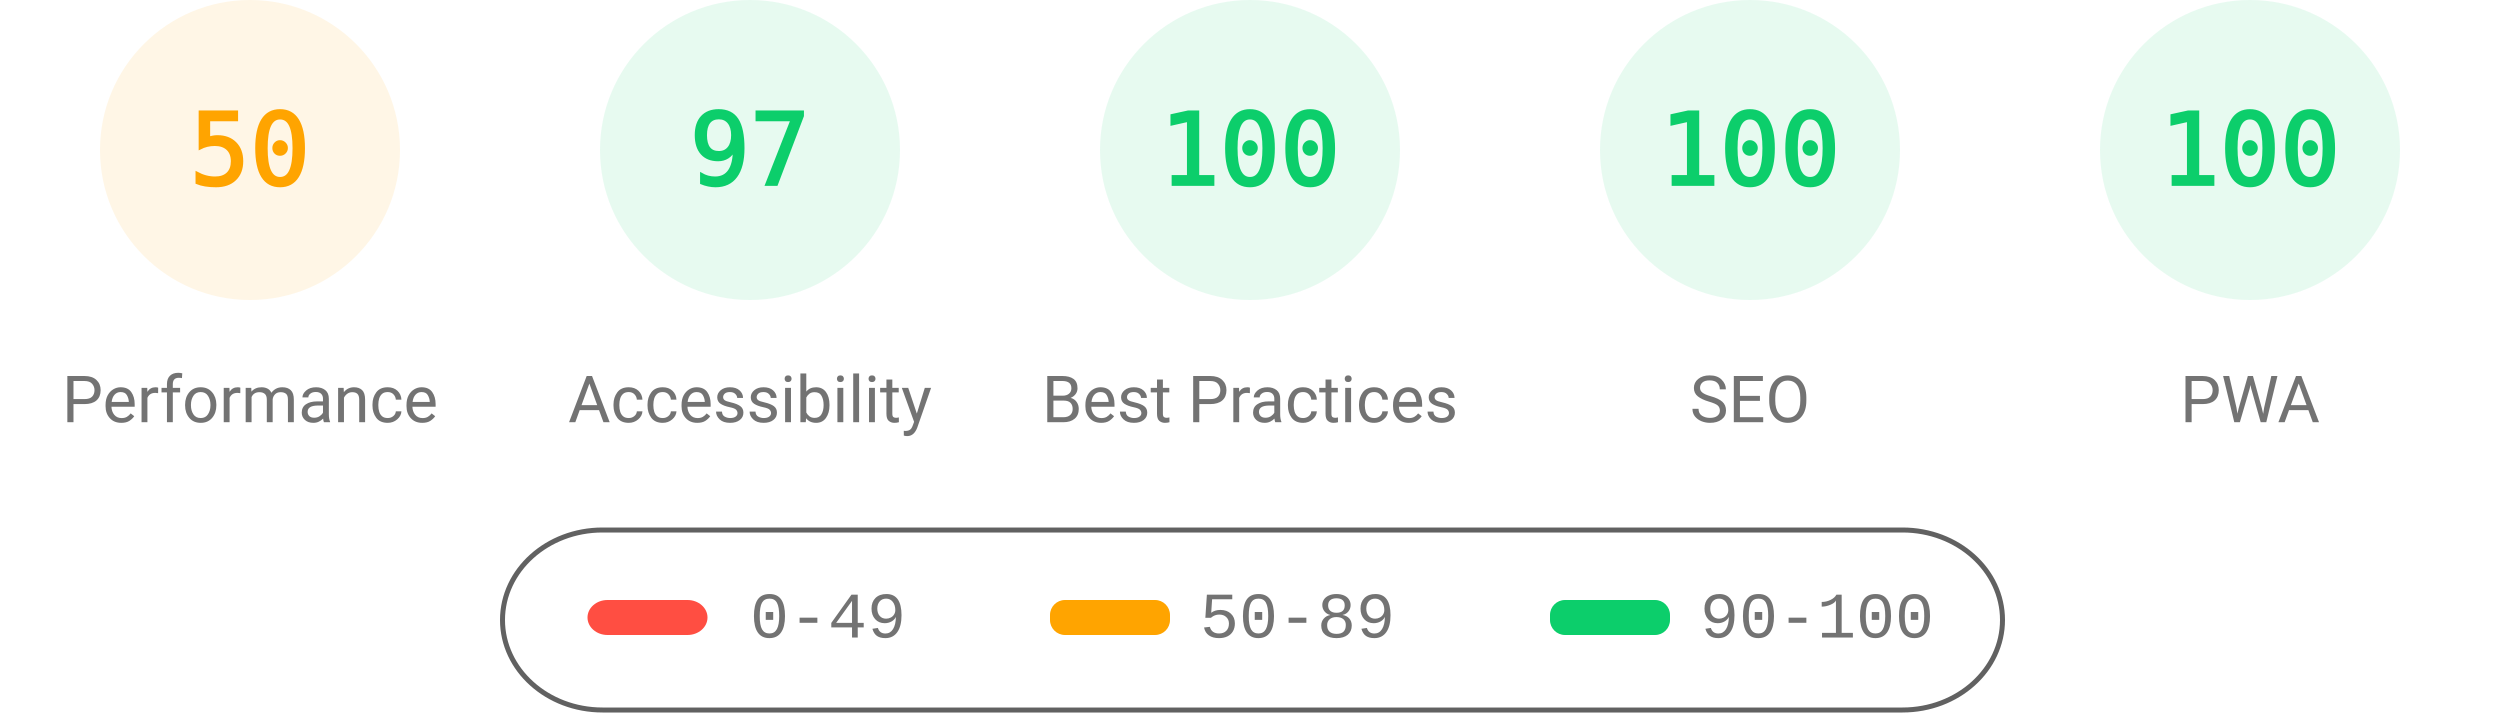
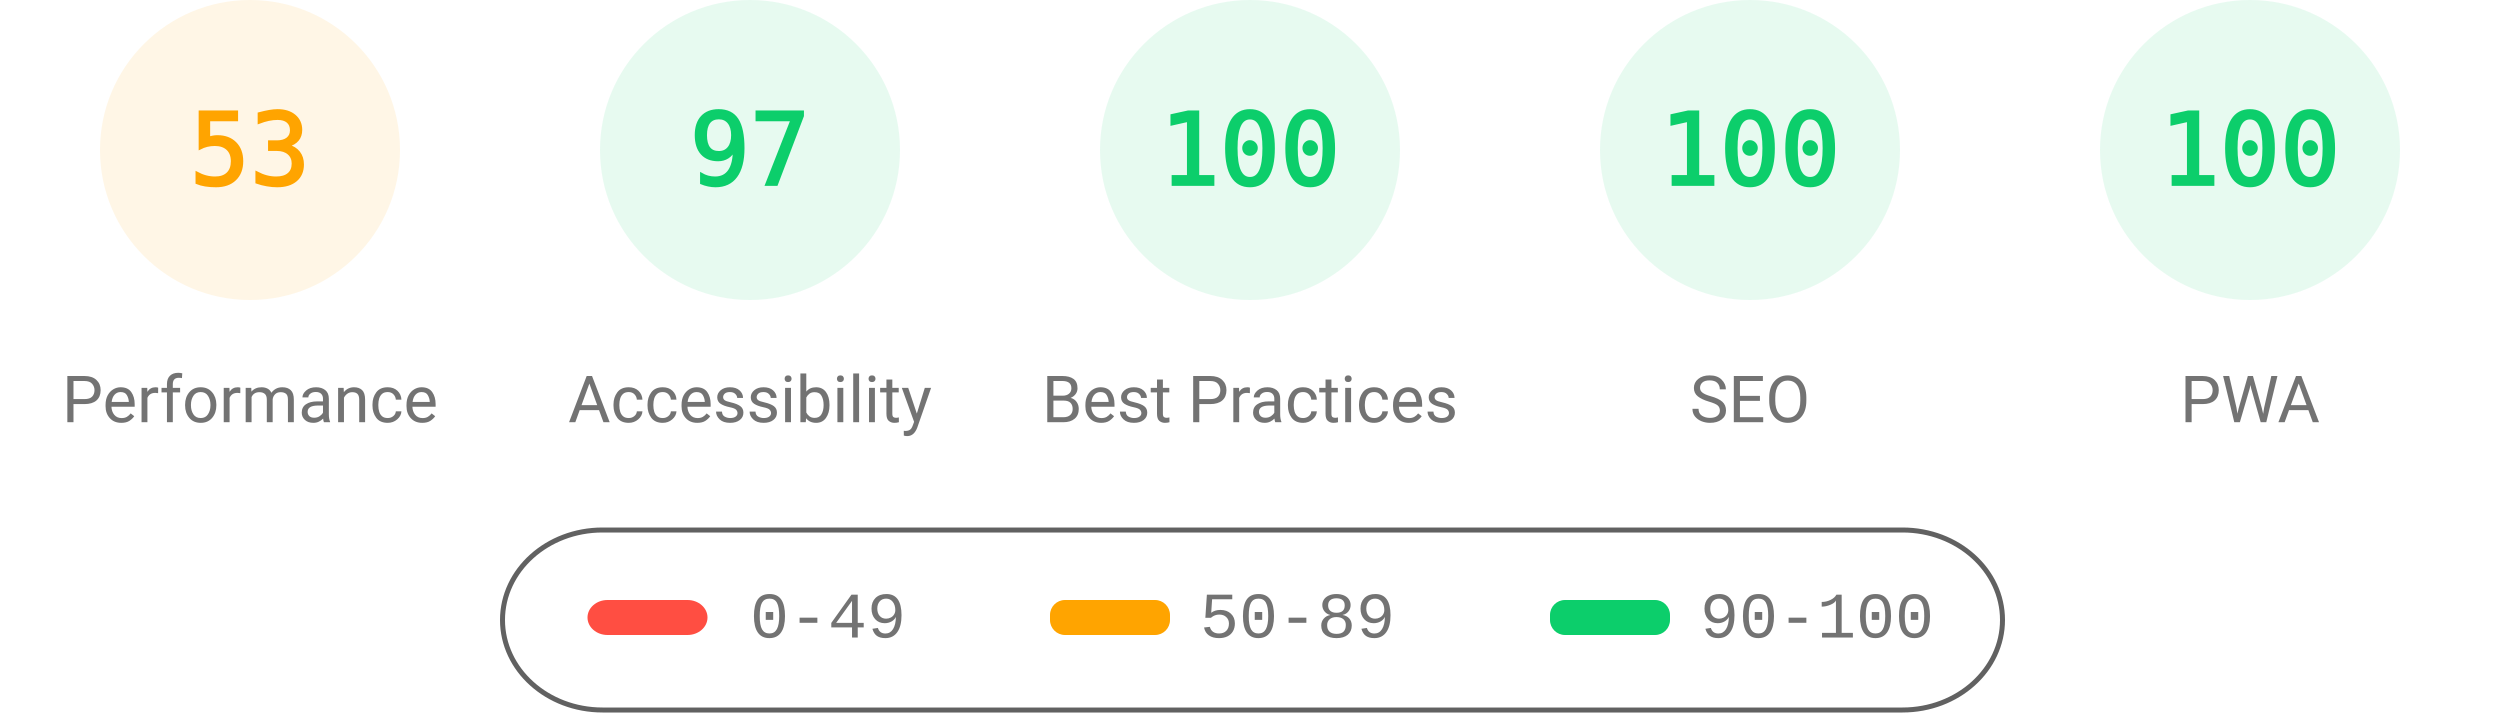
<svg xmlns="http://www.w3.org/2000/svg" fill="none" width="1000" height="285">
  <style>.gauge-base{opacity:.1}.gauge-arc{fill:none;animation-delay:250ms;stroke-linecap:round;transform:rotate(-90deg);transform-origin:100px 60px;animation:load-gauge 1s ease forwards}.guage-text{font-size:40px;font-family:monospace;text-align:center}.guage-red{color:#ff4e42;fill:#ff4e42;stroke:#ff4e42}.guage-orange{color:#ffa400;fill:#ffa400;stroke:#ffa400}.guage-green{color:#0cce6b;fill:#0cce6b;stroke:#0cce6b}.guage-undefined{color:#5c5c5c;fill:#5c5c5c;stroke:#5c5c5c}.guage-title{color:#737373;fill:#737373;stroke:none;font-size:26px;line-height:26px;font-family:Roboto,Halvetica,Arial,sans-serif}@keyframes load-gauge{from{stroke-dasharray:0 352.858}}</style>
  <svg class="guage-div guage-perf guage-orange" viewBox="0 0 200 200" width="200" height="200">
    <circle class="gauge-base" r="56" cx="100" cy="60" stroke-width="8" />
-     <circle class="gauge-arc guage-arc-1" r="56" cx="100" cy="60" stroke-width="8" style="stroke-dasharray:175.929,351.858" />
-     <text class="guage-text" x="100" y="60" alignment-baseline="central" dominant-baseline="central" text-anchor="middle">50</text>
+     <circle class="gauge-arc guage-arc-1" r="56" cx="100" cy="60" stroke-width="8" style="stroke-dasharray:186.485,351.858" />
+     <text class="guage-text" x="100" y="60" alignment-baseline="central" dominant-baseline="central" text-anchor="middle">53</text>
    <text class="guage-title" x="100" y="160" alignment-baseline="central" dominant-baseline="central" text-anchor="middle">Performance</text>
  </svg>
  <svg class="guage-div guage-acc guage-green" viewBox="0 0 200 200" width="200" height="200" x="200">
    <circle class="gauge-base" r="56" cx="100" cy="60" stroke-width="8" />
    <circle class="gauge-arc guage-arc-2" r="56" cx="100" cy="60" stroke-width="8" style="stroke-dasharray:341.302,351.858" />
    <text class="guage-text" x="100" y="60" alignment-baseline="central" dominant-baseline="central" text-anchor="middle">97</text>
    <text class="guage-title" x="100" y="160" alignment-baseline="central" dominant-baseline="central" text-anchor="middle">Accessibility</text>
  </svg>
  <svg class="guage-div guage-best guage-green" viewBox="0 0 200 200" width="200" height="200" x="400">
    <circle class="gauge-base" r="56" cx="100" cy="60" stroke-width="8" />
    <circle class="gauge-arc guage-arc-3" r="56" cx="100" cy="60" stroke-width="8" style="stroke-dasharray:351.858,351.858" />
    <text class="guage-text" x="100" y="60" alignment-baseline="central" dominant-baseline="central" text-anchor="middle">100</text>
    <text class="guage-title" x="100" y="160" alignment-baseline="central" dominant-baseline="central" text-anchor="middle">Best Practices</text>
  </svg>
  <svg class="guage-div guage-seo guage-green" viewBox="0 0 200 200" width="200" height="200" x="600">
    <circle class="gauge-base" r="56" cx="100" cy="60" stroke-width="8" />
    <circle class="gauge-arc guage-arc-4" r="56" cx="100" cy="60" stroke-width="8" style="stroke-dasharray:351.858,351.858" />
    <text class="guage-text" x="100" y="60" alignment-baseline="central" dominant-baseline="central" text-anchor="middle">100</text>
    <text class="guage-title" x="100" y="160" alignment-baseline="central" dominant-baseline="central" text-anchor="middle">SEO</text>
  </svg>
  <svg class="guage-div guage-pwa guage-green" viewBox="0 0 200 200" width="200" height="200" x="800">
    <circle class="gauge-base" r="56" cx="100" cy="60" stroke-width="8" />
    <circle class="gauge-arc guage-arc-4" r="56" cx="100" cy="60" stroke-width="8" style="stroke-dasharray:351.858,351.858" />
    <text class="guage-text" x="100" y="60" alignment-baseline="central" dominant-baseline="central" text-anchor="middle">100</text>
    <text class="guage-title" x="100" y="160" alignment-baseline="central" dominant-baseline="central" text-anchor="middle">PWA</text>
  </svg>
  <svg width="604" height="76" x="200" y="210">
    <path fill="none" id="canvas_background" d="M-1-1h604v80H-1z" />
    <rect fill-opacity="0" stroke="#616161" stroke-width="2" rx="40" id="svg_2" height="72" width="600" y="2" x="1" fill="#000" />
    <rect stroke="#000" rx="8" id="svg_3" height="14" width="48" y="30" x="35" stroke-opacity="null" stroke-width="0" fill="#ff4e42" />
    <rect stroke="#000" rx="6" id="svg_4" height="14" width="48" y="30" x="220" stroke-opacity="null" stroke-width="0" fill="#ffa400" />
    <rect stroke="#000" rx="6" id="svg_5" height="14" width="48" y="30" x="420" stroke-opacity="null" stroke-width="0" fill="#0cce6b" />
    <text xml:space="preserve" text-anchor="start" font-family="'Courier New', Courier, monospace" font-size="26" id="svg_6" y="45" x="100" stroke-opacity="null" stroke-width="0" stroke="#000" fill="#737373">0-49</text>
    <text xml:space="preserve" text-anchor="start" font-family="'Courier New', Courier, monospace" font-size="26" id="svg_7" y="45" x="280" stroke-opacity="null" stroke-width="0" stroke="#000" fill="#737373">50-89</text>
    <text xml:space="preserve" text-anchor="start" font-family="'Courier New', Courier, monospace" font-size="26" id="svg_8" y="45" x="480" stroke-opacity="null" stroke-width="0" stroke="#000" fill="#737373">90-100</text>
  </svg>
</svg>
